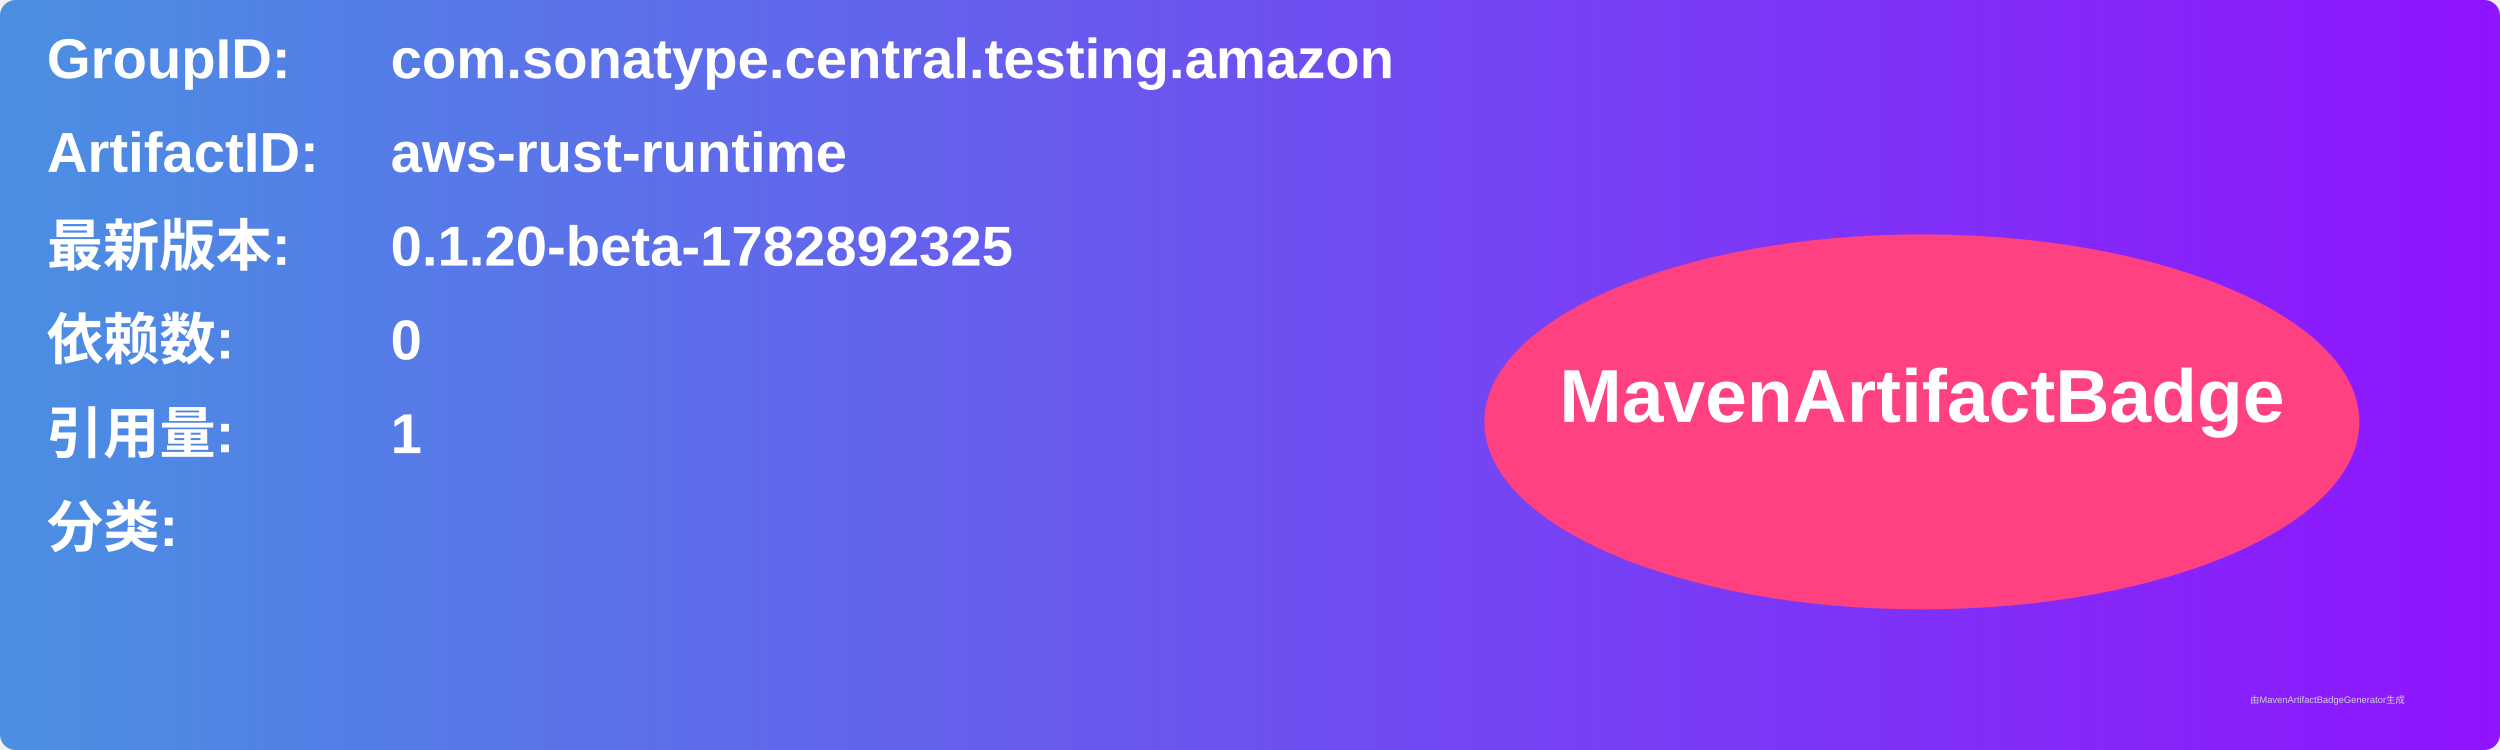
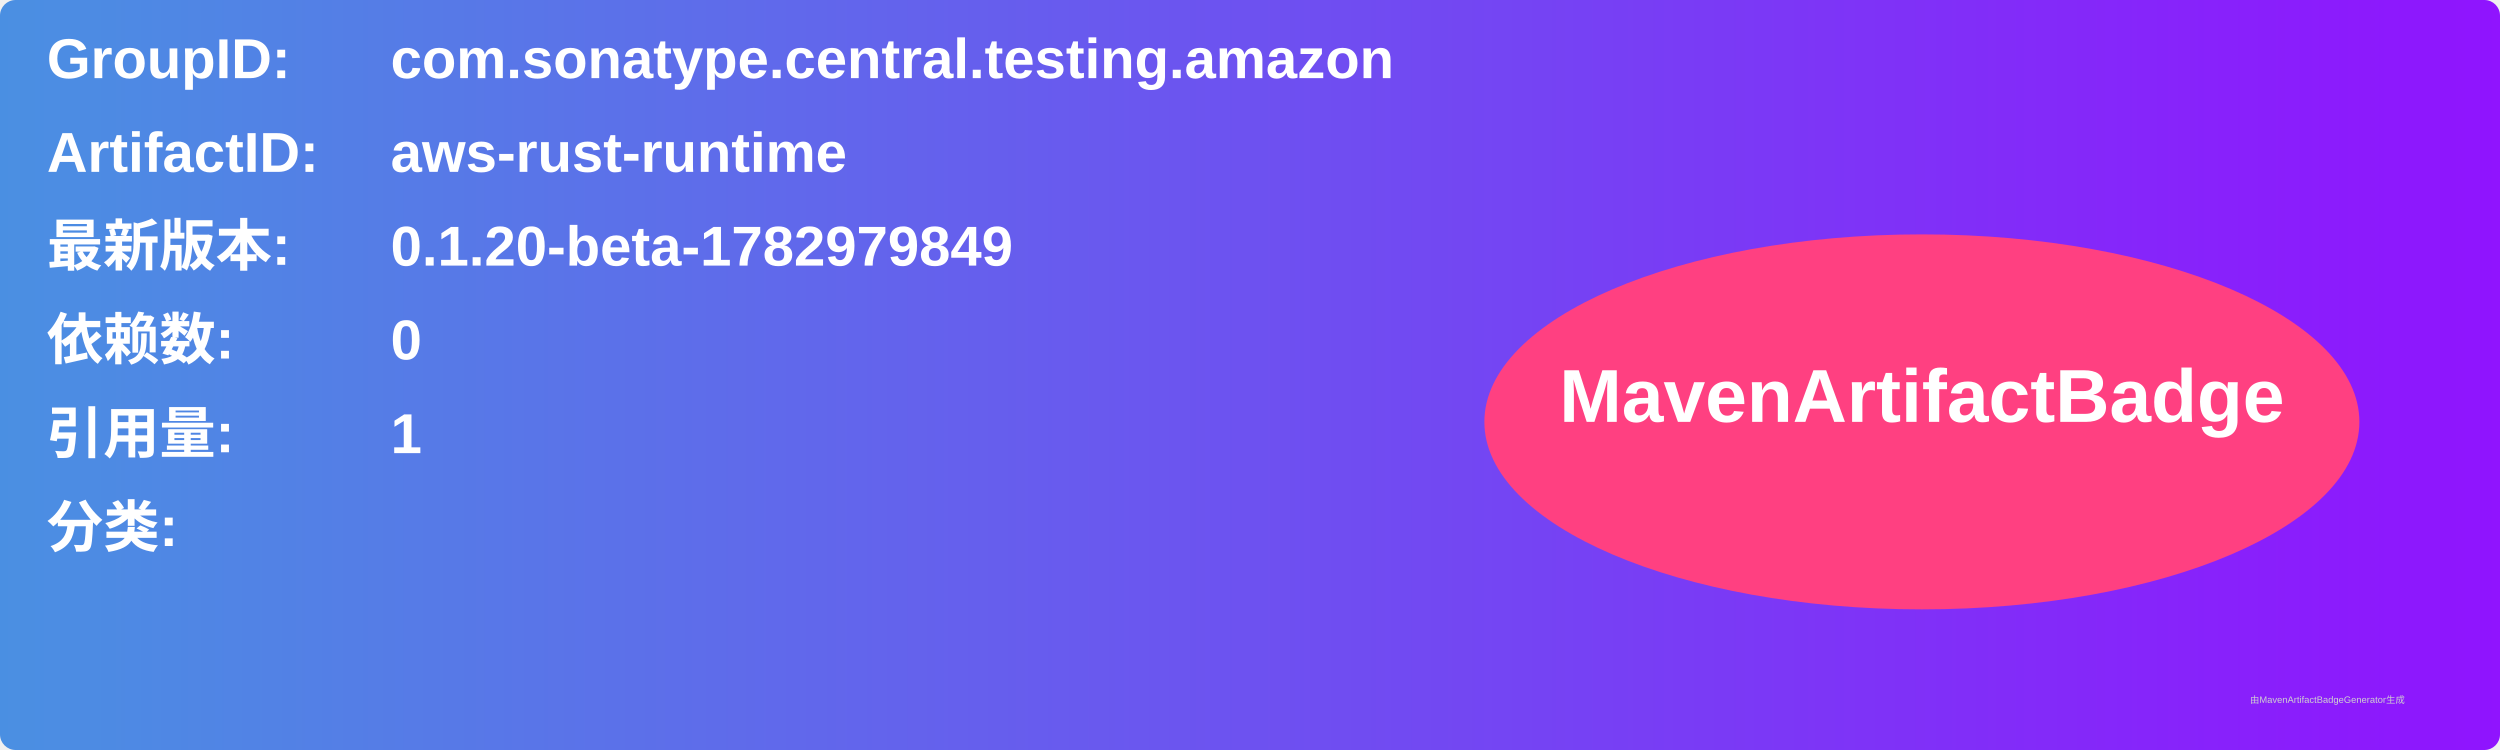
<svg xmlns="http://www.w3.org/2000/svg" width="800" height="240" viewBox="0 0 800 240">
  <linearGradient id="grad" x1="0%" y1="0%" x2="100%" y2="0%">
    <stop offset="0%" stop-color="#4a90e2" />
    <stop offset="100%" stop-color="#9013fe" />
  </linearGradient>
  <rect width="100%" height="100%" rx="5" ry="5" fill="url(#grad)" />
  <g transform="translate(15, 15)">
    <text x="0" y="10" font-family="Arial" font-size="18" fill="white" font-weight="bold" width="260">GroupID:</text>
    <text x="110" y="10" font-family="Arial" font-size="18" fill="white" font-weight="bold" width="460">com.sonatype.central.testing.amazon</text>
    <text x="0" y="40" font-family="Arial" font-size="18" fill="white" font-weight="bold" width="260">ArtifactID:</text>
    <text x="110" y="40" font-family="Arial" font-size="18" fill="white" font-weight="bold" width="460">aws-rust-runtime</text>
    <text x="0" y="70" font-family="Arial" font-size="18" fill="white" font-weight="bold">最新版本:</text>
    <text x="110" y="70" font-family="Arial" font-size="18" fill="white" font-weight="bold">
-       <tspan font-weight="bold">0.1.20-beta-1782892325</tspan>
+       <tspan font-weight="bold">0.1.20-beta-1782979849</tspan>
    </text>
    <text x="0" y="100" font-family="Arial" font-size="18" fill="white" font-weight="bold">依赖数: </text>
    <text x="110" y="100" font-family="Arial" font-size="18" fill="white">
      <tspan font-weight="bold">0</tspan>
    </text>
    <text x="0" y="130" font-family="Arial" font-size="18" fill="white" font-weight="bold">引用量: </text>
    <text x="110" y="130" font-family="Arial" font-size="18" fill="white">
      <tspan font-weight="bold">1</tspan>
    </text>
    <text x="0" y="160" font-family="Arial" font-size="18" fill="white" font-weight="bold">分类:</text>
    <text x="10" y="190" font-family="Arial" font-size="10" fill="white">
      <tspan font-weight="bold" />
    </text>
    <ellipse cx="600" cy="120" rx="140" ry="60" fill="#ff4081" />
    <text x="600" y="120" text-anchor="middle" font-family="Arial" font-size="24" fill="white" font-weight="bold">MavenArtifactBadge</text>
  </g>
  <text x="720" y="225" font-family="Arial" font-size="3" fill="#d0d0d0">由MavenArtifactBadgeGenerator生成</text>
</svg>
